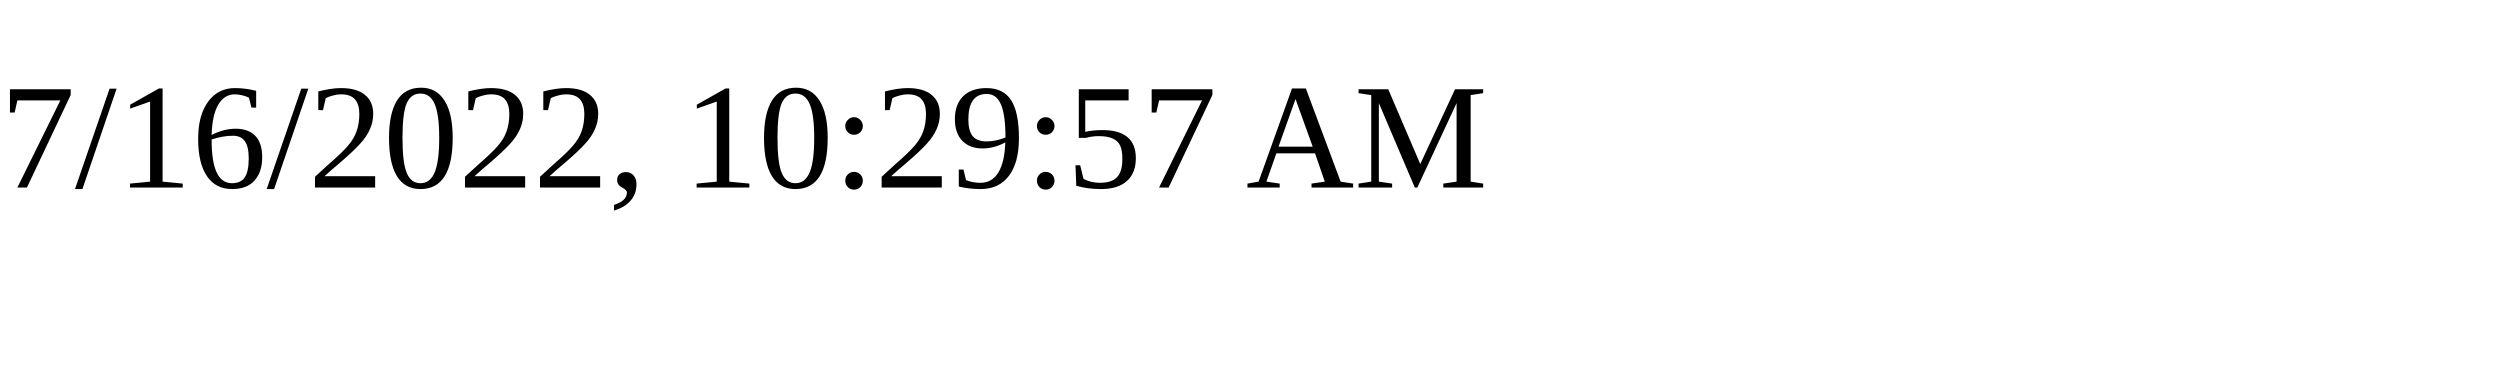
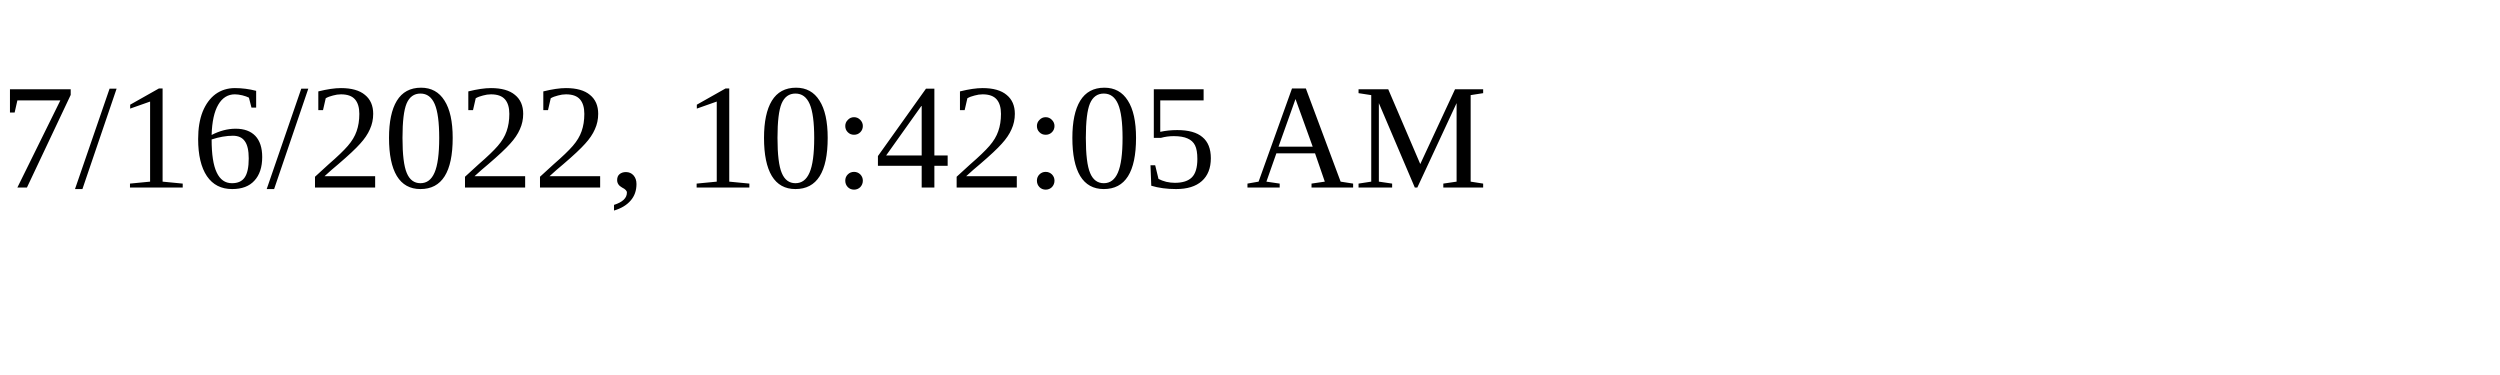
<svg xmlns="http://www.w3.org/2000/svg" height="30" width="200">
-   <text x="0" y="15">7/16/2022, 10:29:57 AM</text>
+   <text x="0" y="15">7/16/2022, 10:42:05 AM</text>
</svg>
